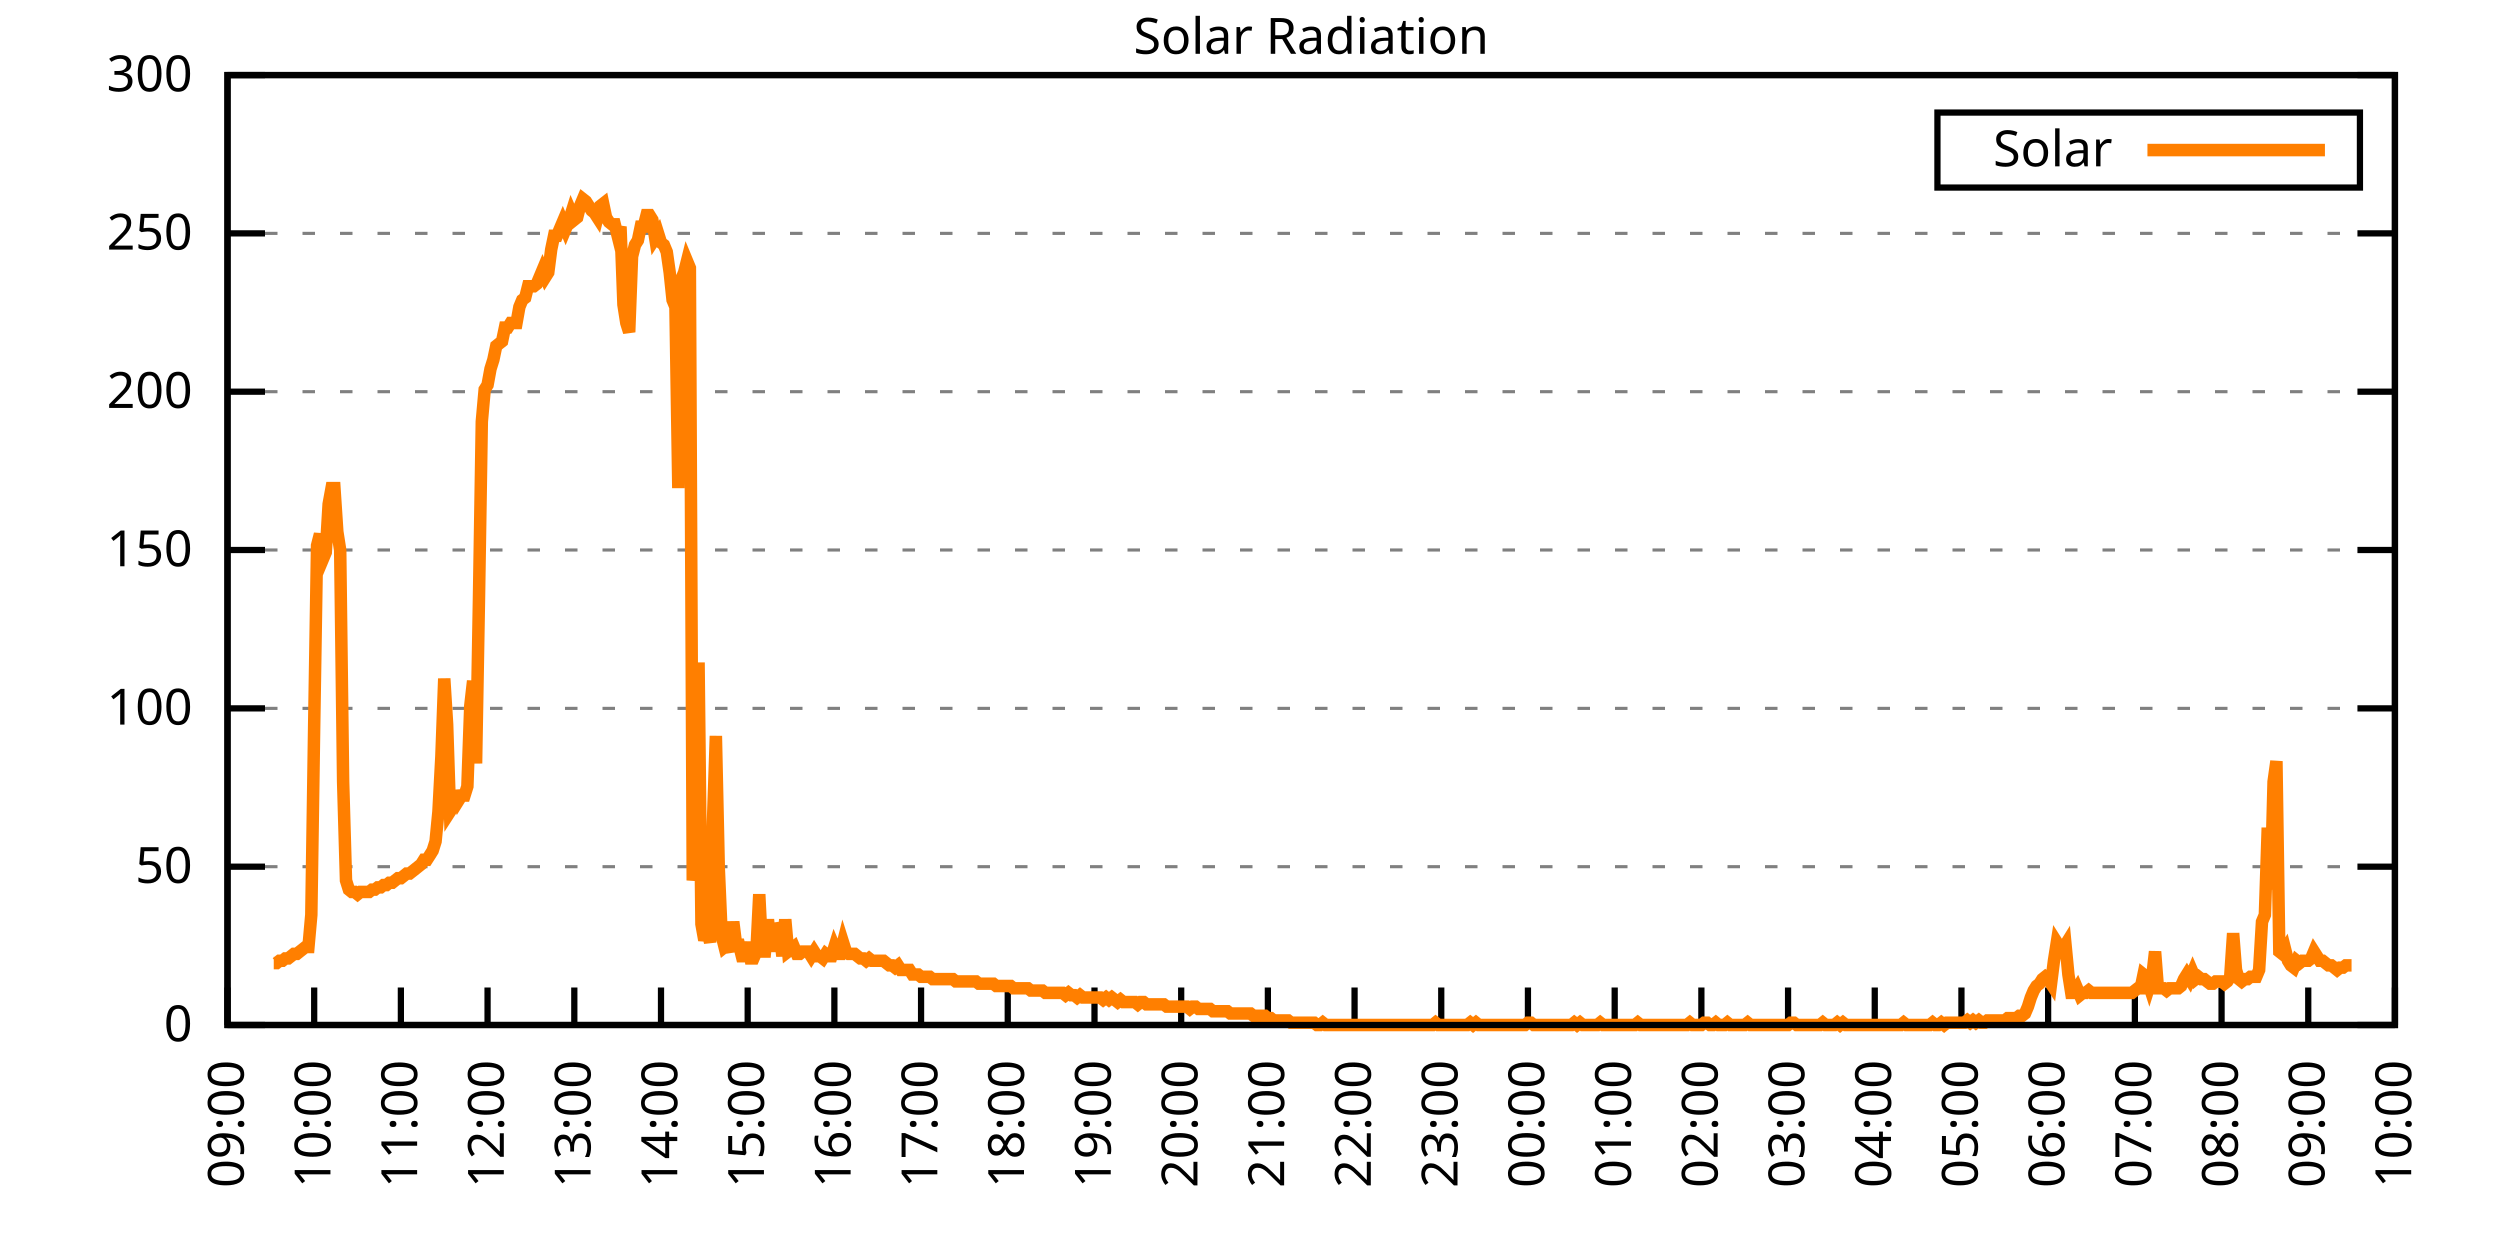
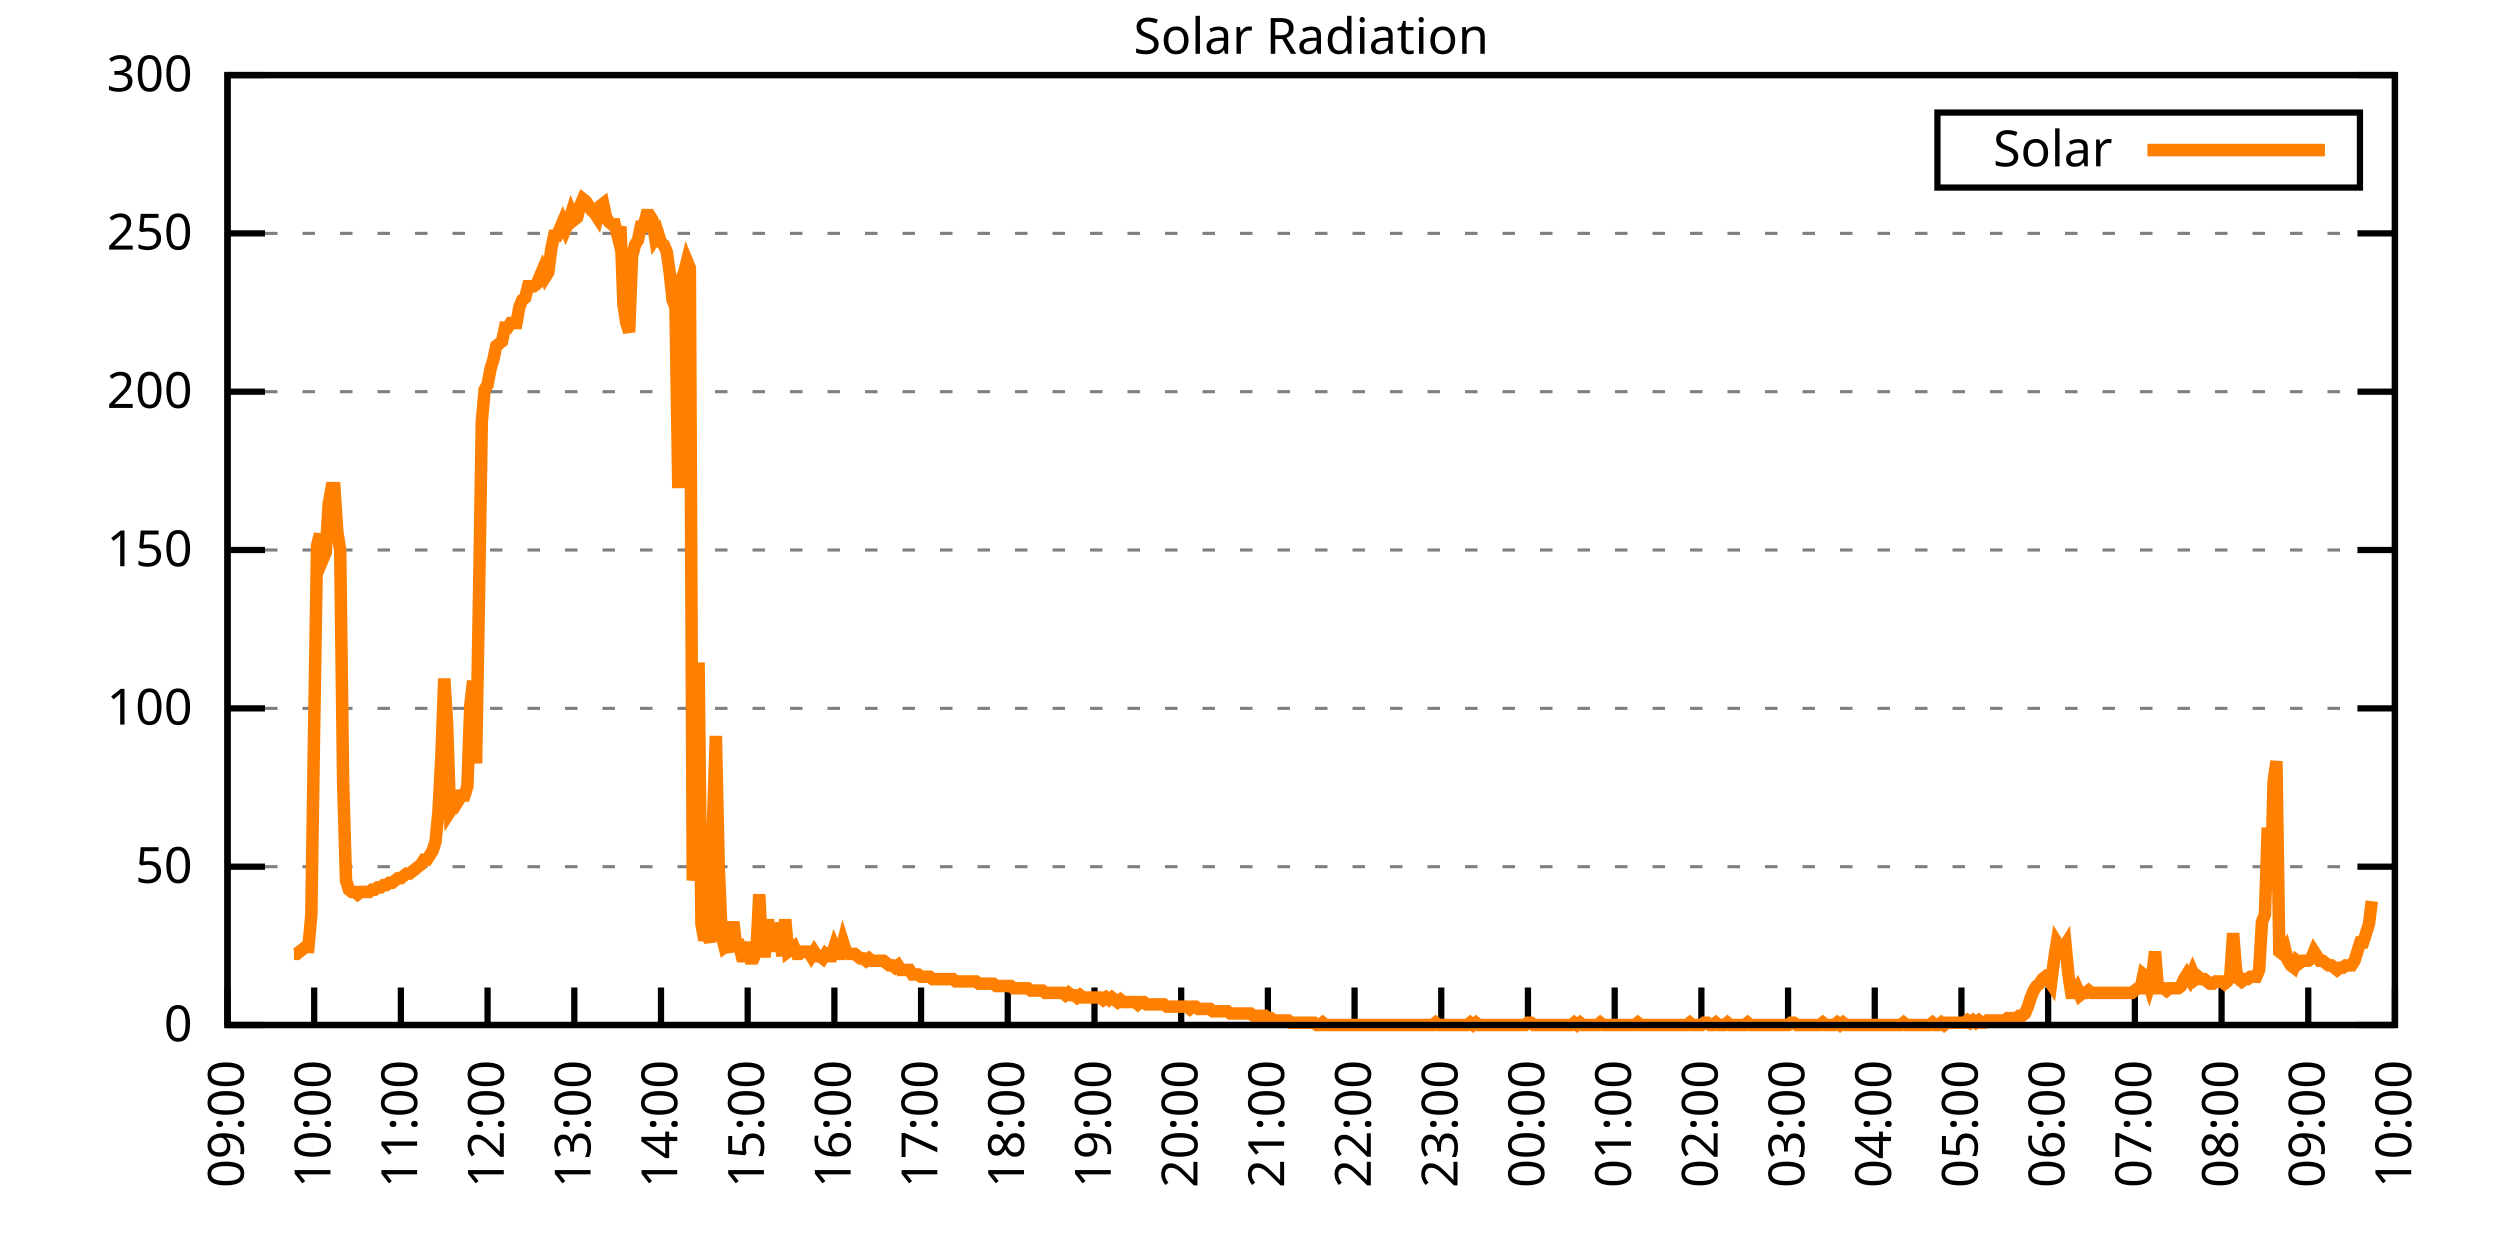
<svg xmlns="http://www.w3.org/2000/svg" xmlns:xlink="http://www.w3.org/1999/xlink" width="400" height="200" viewBox="0 0 400 200">
  <g id="gnuplot_canvas">
    <rect x="0" y="0" width="400" height="200" fill="none" />
    <defs>
      <circle id="gpDot" r="0.5" stroke-width="0.5" stroke="currentColor" />
      <path id="gpPt0" stroke-width="0.333" stroke="currentColor" d="M-1,0 h2 M0,-1 v2" />
      <path id="gpPt1" stroke-width="0.333" stroke="currentColor" d="M-1,-1 L1,1 M1,-1 L-1,1" />
      <path id="gpPt2" stroke-width="0.333" stroke="currentColor" d="M-1,0 L1,0 M0,-1 L0,1 M-1,-1 L1,1 M-1,1 L1,-1" />
      <rect id="gpPt3" stroke-width="0.333" stroke="currentColor" x="-1" y="-1" width="2" height="2" />
      <rect id="gpPt4" stroke-width="0.333" stroke="currentColor" fill="currentColor" x="-1" y="-1" width="2" height="2" />
      <circle id="gpPt5" stroke-width="0.333" stroke="currentColor" cx="0" cy="0" r="1" />
      <use xlink:href="#gpPt5" id="gpPt6" fill="currentColor" stroke="none" />
      <path id="gpPt7" stroke-width="0.333" stroke="currentColor" d="M0,-1.33 L-1.33,0.67 L1.33,0.67 z" />
      <use xlink:href="#gpPt7" id="gpPt8" fill="currentColor" stroke="none" />
      <use xlink:href="#gpPt7" id="gpPt9" stroke="currentColor" transform="rotate(180)" />
      <use xlink:href="#gpPt9" id="gpPt10" fill="currentColor" stroke="none" />
      <use xlink:href="#gpPt3" id="gpPt11" stroke="currentColor" transform="rotate(45)" />
      <use xlink:href="#gpPt11" id="gpPt12" fill="currentColor" stroke="none" />
      <path id="gpPt13" stroke-width="0.333" stroke="currentColor" d="M0,1.330 L1.265,0.411 L0.782,-1.067 L-0.782,-1.076 L-1.265,0.411 z" />
      <use xlink:href="#gpPt13" id="gpPt14" fill="currentColor" stroke="none" />
      <filter id="textbox" filterUnits="objectBoundingBox" x="0" y="0" height="1" width="1">
        <feFlood flood-color="white" flood-opacity="1" result="bgnd" />
        <feComposite in="SourceGraphic" in2="bgnd" operator="atop" />
      </filter>
      <filter id="greybox" filterUnits="objectBoundingBox" x="0" y="0" height="1" width="1">
        <feFlood flood-color="lightgrey" flood-opacity="1" result="grey" />
        <feComposite in="SourceGraphic" in2="grey" operator="atop" />
      </filter>
    </defs>
    <g fill="none" color="white" stroke="currentColor" stroke-width="1.00" stroke-linecap="butt" stroke-linejoin="miter">
</g>
    <g fill="none" color="black" stroke="currentColor" stroke-width="1.00" stroke-linecap="butt" stroke-linejoin="miter">
      <g stroke="none" shape-rendering="crispEdges">
        <polygon fill="rgb(255, 255, 255)" points="36.40,164.00 383.18,164.00 383.18,12.02 36.40,12.02 " />
      </g>
    </g>
    <g fill="none" color="black" stroke="currentColor" stroke-width="1.00" stroke-linecap="butt" stroke-linejoin="miter">
</g>
    <g fill="none" color="black" stroke="black" stroke-width="0.50" stroke-linecap="butt" stroke-linejoin="miter">
</g>
    <g fill="none" color="gray" stroke="currentColor" stroke-width="0.50" stroke-linecap="butt" stroke-linejoin="miter">
      <path stroke="gray" stroke-dasharray="2,4" class="gridline" d="M36.40,164.00 L383.19,164.00  " />
    </g>
    <g fill="none" color="gray" stroke="gray" stroke-width="1.00" stroke-linecap="butt" stroke-linejoin="miter">
</g>
    <g fill="none" color="black" stroke="currentColor" stroke-width="1.00" stroke-linecap="butt" stroke-linejoin="miter">
      <path stroke="black" d="M36.40,164.00 L42.40,164.00 M383.19,164.00 L377.19,164.00  " />
      <g transform="translate(30.80,166.60)" stroke="none" fill="black" font-family="Sans" font-size="8.00" text-anchor="end">
        <text>
          <tspan font-family="Sans"> 0</tspan>
        </text>
      </g>
    </g>
    <g fill="none" color="black" stroke="currentColor" stroke-width="1.00" stroke-linecap="butt" stroke-linejoin="miter">
</g>
    <g fill="none" color="black" stroke="black" stroke-width="0.50" stroke-linecap="butt" stroke-linejoin="miter">
</g>
    <g fill="none" color="gray" stroke="currentColor" stroke-width="0.50" stroke-linecap="butt" stroke-linejoin="miter">
      <path stroke="gray" stroke-dasharray="2,4" class="gridline" d="M36.40,138.67 L383.19,138.67  " />
    </g>
    <g fill="none" color="gray" stroke="gray" stroke-width="1.00" stroke-linecap="butt" stroke-linejoin="miter">
</g>
    <g fill="none" color="black" stroke="currentColor" stroke-width="1.00" stroke-linecap="butt" stroke-linejoin="miter">
      <path stroke="black" d="M36.40,138.67 L42.40,138.67 M383.19,138.67 L377.19,138.67  " />
      <g transform="translate(30.80,141.27)" stroke="none" fill="black" font-family="Sans" font-size="8.00" text-anchor="end">
        <text>
          <tspan font-family="Sans"> 50</tspan>
        </text>
      </g>
    </g>
    <g fill="none" color="black" stroke="currentColor" stroke-width="1.00" stroke-linecap="butt" stroke-linejoin="miter">
</g>
    <g fill="none" color="black" stroke="black" stroke-width="0.50" stroke-linecap="butt" stroke-linejoin="miter">
</g>
    <g fill="none" color="gray" stroke="currentColor" stroke-width="0.50" stroke-linecap="butt" stroke-linejoin="miter">
      <path stroke="gray" stroke-dasharray="2,4" class="gridline" d="M36.40,113.34 L383.19,113.34  " />
    </g>
    <g fill="none" color="gray" stroke="gray" stroke-width="1.00" stroke-linecap="butt" stroke-linejoin="miter">
</g>
    <g fill="none" color="black" stroke="currentColor" stroke-width="1.00" stroke-linecap="butt" stroke-linejoin="miter">
      <path stroke="black" d="M36.40,113.34 L42.40,113.34 M383.19,113.34 L377.19,113.34  " />
      <g transform="translate(30.80,115.94)" stroke="none" fill="black" font-family="Sans" font-size="8.00" text-anchor="end">
        <text>
          <tspan font-family="Sans"> 100</tspan>
        </text>
      </g>
    </g>
    <g fill="none" color="black" stroke="currentColor" stroke-width="1.00" stroke-linecap="butt" stroke-linejoin="miter">
</g>
    <g fill="none" color="black" stroke="black" stroke-width="0.50" stroke-linecap="butt" stroke-linejoin="miter">
</g>
    <g fill="none" color="gray" stroke="currentColor" stroke-width="0.50" stroke-linecap="butt" stroke-linejoin="miter">
      <path stroke="gray" stroke-dasharray="2,4" class="gridline" d="M36.40,88.00 L383.19,88.00  " />
    </g>
    <g fill="none" color="gray" stroke="gray" stroke-width="1.00" stroke-linecap="butt" stroke-linejoin="miter">
</g>
    <g fill="none" color="black" stroke="currentColor" stroke-width="1.00" stroke-linecap="butt" stroke-linejoin="miter">
      <path stroke="black" d="M36.40,88.00 L42.40,88.00 M383.19,88.00 L377.19,88.00  " />
      <g transform="translate(30.80,90.60)" stroke="none" fill="black" font-family="Sans" font-size="8.00" text-anchor="end">
        <text>
          <tspan font-family="Sans"> 150</tspan>
        </text>
      </g>
    </g>
    <g fill="none" color="black" stroke="currentColor" stroke-width="1.00" stroke-linecap="butt" stroke-linejoin="miter">
</g>
    <g fill="none" color="black" stroke="black" stroke-width="0.50" stroke-linecap="butt" stroke-linejoin="miter">
</g>
    <g fill="none" color="gray" stroke="currentColor" stroke-width="0.50" stroke-linecap="butt" stroke-linejoin="miter">
      <path stroke="gray" stroke-dasharray="2,4" class="gridline" d="M36.40,62.67 L383.19,62.67  " />
    </g>
    <g fill="none" color="gray" stroke="gray" stroke-width="1.00" stroke-linecap="butt" stroke-linejoin="miter">
</g>
    <g fill="none" color="black" stroke="currentColor" stroke-width="1.00" stroke-linecap="butt" stroke-linejoin="miter">
      <path stroke="black" d="M36.40,62.67 L42.40,62.67 M383.19,62.67 L377.19,62.67  " />
      <g transform="translate(30.80,65.27)" stroke="none" fill="black" font-family="Sans" font-size="8.00" text-anchor="end">
        <text>
          <tspan font-family="Sans"> 200</tspan>
        </text>
      </g>
    </g>
    <g fill="none" color="black" stroke="currentColor" stroke-width="1.00" stroke-linecap="butt" stroke-linejoin="miter">
</g>
    <g fill="none" color="black" stroke="black" stroke-width="0.50" stroke-linecap="butt" stroke-linejoin="miter">
</g>
    <g fill="none" color="gray" stroke="currentColor" stroke-width="0.50" stroke-linecap="butt" stroke-linejoin="miter">
      <path stroke="gray" stroke-dasharray="2,4" class="gridline" d="M36.40,37.34 L383.19,37.34  " />
    </g>
    <g fill="none" color="gray" stroke="gray" stroke-width="1.00" stroke-linecap="butt" stroke-linejoin="miter">
</g>
    <g fill="none" color="black" stroke="currentColor" stroke-width="1.00" stroke-linecap="butt" stroke-linejoin="miter">
      <path stroke="black" d="M36.40,37.34 L42.40,37.34 M383.19,37.34 L377.19,37.34  " />
      <g transform="translate(30.80,39.94)" stroke="none" fill="black" font-family="Sans" font-size="8.00" text-anchor="end">
        <text>
          <tspan font-family="Sans"> 250</tspan>
        </text>
      </g>
    </g>
    <g fill="none" color="black" stroke="currentColor" stroke-width="1.00" stroke-linecap="butt" stroke-linejoin="miter">
</g>
    <g fill="none" color="black" stroke="black" stroke-width="0.50" stroke-linecap="butt" stroke-linejoin="miter">
</g>
    <g fill="none" color="gray" stroke="currentColor" stroke-width="0.50" stroke-linecap="butt" stroke-linejoin="miter">
      <path stroke="gray" stroke-dasharray="2,4" class="gridline" d="M36.40,12.01 L383.19,12.01  " />
    </g>
    <g fill="none" color="gray" stroke="gray" stroke-width="1.00" stroke-linecap="butt" stroke-linejoin="miter">
</g>
    <g fill="none" color="black" stroke="currentColor" stroke-width="1.00" stroke-linecap="butt" stroke-linejoin="miter">
      <path stroke="black" d="M36.40,12.01 L42.40,12.01 M383.19,12.01 L377.19,12.01  " />
      <g transform="translate(30.80,14.61)" stroke="none" fill="black" font-family="Sans" font-size="8.00" text-anchor="end">
        <text>
          <tspan font-family="Sans"> 300</tspan>
        </text>
      </g>
    </g>
    <g fill="none" color="black" stroke="currentColor" stroke-width="1.00" stroke-linecap="butt" stroke-linejoin="miter">
      <path stroke="black" d="M36.40,164.00 L36.40,158.00  " />
      <g transform="translate(39.00,169.60) rotate(270.00)" stroke="none" fill="black" font-family="Sans" font-size="8.00" text-anchor="end">
        <text>
          <tspan font-family="Sans">09:00</tspan>
        </text>
      </g>
    </g>
    <g fill="none" color="black" stroke="currentColor" stroke-width="1.00" stroke-linecap="butt" stroke-linejoin="miter">
      <path stroke="black" d="M50.27,164.00 L50.27,158.00  " />
      <g transform="translate(52.87,169.60) rotate(270.00)" stroke="none" fill="black" font-family="Sans" font-size="8.00" text-anchor="end">
        <text>
          <tspan font-family="Sans">10:00</tspan>
        </text>
      </g>
    </g>
    <g fill="none" color="black" stroke="currentColor" stroke-width="1.00" stroke-linecap="butt" stroke-linejoin="miter">
      <path stroke="black" d="M64.14,164.00 L64.14,158.00  " />
      <g transform="translate(66.74,169.60) rotate(270.00)" stroke="none" fill="black" font-family="Sans" font-size="8.00" text-anchor="end">
        <text>
          <tspan font-family="Sans">11:00</tspan>
        </text>
      </g>
    </g>
    <g fill="none" color="black" stroke="currentColor" stroke-width="1.00" stroke-linecap="butt" stroke-linejoin="miter">
      <path stroke="black" d="M78.01,164.00 L78.01,158.00  " />
      <g transform="translate(80.61,169.60) rotate(270.00)" stroke="none" fill="black" font-family="Sans" font-size="8.00" text-anchor="end">
        <text>
          <tspan font-family="Sans">12:00</tspan>
        </text>
      </g>
    </g>
    <g fill="none" color="black" stroke="currentColor" stroke-width="1.00" stroke-linecap="butt" stroke-linejoin="miter">
      <path stroke="black" d="M91.89,164.00 L91.89,158.00  " />
      <g transform="translate(94.49,169.60) rotate(270.00)" stroke="none" fill="black" font-family="Sans" font-size="8.00" text-anchor="end">
        <text>
          <tspan font-family="Sans">13:00</tspan>
        </text>
      </g>
    </g>
    <g fill="none" color="black" stroke="currentColor" stroke-width="1.00" stroke-linecap="butt" stroke-linejoin="miter">
      <path stroke="black" d="M105.76,164.00 L105.76,158.00  " />
      <g transform="translate(108.36,169.60) rotate(270.00)" stroke="none" fill="black" font-family="Sans" font-size="8.00" text-anchor="end">
        <text>
          <tspan font-family="Sans">14:00</tspan>
        </text>
      </g>
    </g>
    <g fill="none" color="black" stroke="currentColor" stroke-width="1.00" stroke-linecap="butt" stroke-linejoin="miter">
      <path stroke="black" d="M119.63,164.00 L119.63,158.00  " />
      <g transform="translate(122.23,169.60) rotate(270.00)" stroke="none" fill="black" font-family="Sans" font-size="8.00" text-anchor="end">
        <text>
          <tspan font-family="Sans">15:00</tspan>
        </text>
      </g>
    </g>
    <g fill="none" color="black" stroke="currentColor" stroke-width="1.00" stroke-linecap="butt" stroke-linejoin="miter">
      <path stroke="black" d="M133.50,164.00 L133.50,158.00  " />
      <g transform="translate(136.10,169.60) rotate(270.00)" stroke="none" fill="black" font-family="Sans" font-size="8.00" text-anchor="end">
        <text>
          <tspan font-family="Sans">16:00</tspan>
        </text>
      </g>
    </g>
    <g fill="none" color="black" stroke="currentColor" stroke-width="1.00" stroke-linecap="butt" stroke-linejoin="miter">
      <path stroke="black" d="M147.37,164.00 L147.37,158.00  " />
      <g transform="translate(149.97,169.60) rotate(270.00)" stroke="none" fill="black" font-family="Sans" font-size="8.00" text-anchor="end">
        <text>
          <tspan font-family="Sans">17:00</tspan>
        </text>
      </g>
    </g>
    <g fill="none" color="black" stroke="currentColor" stroke-width="1.00" stroke-linecap="butt" stroke-linejoin="miter">
      <path stroke="black" d="M161.24,164.00 L161.24,158.00  " />
      <g transform="translate(163.84,169.60) rotate(270.00)" stroke="none" fill="black" font-family="Sans" font-size="8.00" text-anchor="end">
        <text>
          <tspan font-family="Sans">18:00</tspan>
        </text>
      </g>
    </g>
    <g fill="none" color="black" stroke="currentColor" stroke-width="1.00" stroke-linecap="butt" stroke-linejoin="miter">
      <path stroke="black" d="M175.12,164.00 L175.12,158.00  " />
      <g transform="translate(177.72,169.60) rotate(270.00)" stroke="none" fill="black" font-family="Sans" font-size="8.00" text-anchor="end">
        <text>
          <tspan font-family="Sans">19:00</tspan>
        </text>
      </g>
    </g>
    <g fill="none" color="black" stroke="currentColor" stroke-width="1.00" stroke-linecap="butt" stroke-linejoin="miter">
      <path stroke="black" d="M188.99,164.00 L188.99,158.00  " />
      <g transform="translate(191.59,169.60) rotate(270.00)" stroke="none" fill="black" font-family="Sans" font-size="8.00" text-anchor="end">
        <text>
          <tspan font-family="Sans">20:00</tspan>
        </text>
      </g>
    </g>
    <g fill="none" color="black" stroke="currentColor" stroke-width="1.00" stroke-linecap="butt" stroke-linejoin="miter">
      <path stroke="black" d="M202.86,164.00 L202.86,158.00  " />
      <g transform="translate(205.46,169.60) rotate(270.00)" stroke="none" fill="black" font-family="Sans" font-size="8.00" text-anchor="end">
        <text>
          <tspan font-family="Sans">21:00</tspan>
        </text>
      </g>
    </g>
    <g fill="none" color="black" stroke="currentColor" stroke-width="1.00" stroke-linecap="butt" stroke-linejoin="miter">
      <path stroke="black" d="M216.73,164.00 L216.73,158.00  " />
      <g transform="translate(219.33,169.60) rotate(270.00)" stroke="none" fill="black" font-family="Sans" font-size="8.00" text-anchor="end">
        <text>
          <tspan font-family="Sans">22:00</tspan>
        </text>
      </g>
    </g>
    <g fill="none" color="black" stroke="currentColor" stroke-width="1.00" stroke-linecap="butt" stroke-linejoin="miter">
      <path stroke="black" d="M230.60,164.00 L230.60,158.00  " />
      <g transform="translate(233.20,169.60) rotate(270.00)" stroke="none" fill="black" font-family="Sans" font-size="8.00" text-anchor="end">
        <text>
          <tspan font-family="Sans">23:00</tspan>
        </text>
      </g>
    </g>
    <g fill="none" color="black" stroke="currentColor" stroke-width="1.00" stroke-linecap="butt" stroke-linejoin="miter">
      <path stroke="black" d="M244.47,164.00 L244.47,158.00  " />
      <g transform="translate(247.07,169.60) rotate(270.00)" stroke="none" fill="black" font-family="Sans" font-size="8.00" text-anchor="end">
        <text>
          <tspan font-family="Sans">00:00</tspan>
        </text>
      </g>
    </g>
    <g fill="none" color="black" stroke="currentColor" stroke-width="1.00" stroke-linecap="butt" stroke-linejoin="miter">
      <path stroke="black" d="M258.35,164.00 L258.35,158.00  " />
      <g transform="translate(260.95,169.60) rotate(270.00)" stroke="none" fill="black" font-family="Sans" font-size="8.00" text-anchor="end">
        <text>
          <tspan font-family="Sans">01:00</tspan>
        </text>
      </g>
    </g>
    <g fill="none" color="black" stroke="currentColor" stroke-width="1.00" stroke-linecap="butt" stroke-linejoin="miter">
      <path stroke="black" d="M272.22,164.00 L272.22,158.00  " />
      <g transform="translate(274.82,169.60) rotate(270.00)" stroke="none" fill="black" font-family="Sans" font-size="8.00" text-anchor="end">
        <text>
          <tspan font-family="Sans">02:00</tspan>
        </text>
      </g>
    </g>
    <g fill="none" color="black" stroke="currentColor" stroke-width="1.00" stroke-linecap="butt" stroke-linejoin="miter">
      <path stroke="black" d="M286.09,164.00 L286.09,158.00  " />
      <g transform="translate(288.69,169.60) rotate(270.00)" stroke="none" fill="black" font-family="Sans" font-size="8.00" text-anchor="end">
        <text>
          <tspan font-family="Sans">03:00</tspan>
        </text>
      </g>
    </g>
    <g fill="none" color="black" stroke="currentColor" stroke-width="1.00" stroke-linecap="butt" stroke-linejoin="miter">
      <path stroke="black" d="M299.96,164.00 L299.96,158.00  " />
      <g transform="translate(302.56,169.60) rotate(270.00)" stroke="none" fill="black" font-family="Sans" font-size="8.00" text-anchor="end">
        <text>
          <tspan font-family="Sans">04:00</tspan>
        </text>
      </g>
    </g>
    <g fill="none" color="black" stroke="currentColor" stroke-width="1.00" stroke-linecap="butt" stroke-linejoin="miter">
      <path stroke="black" d="M313.83,164.00 L313.83,158.00  " />
      <g transform="translate(316.43,169.60) rotate(270.00)" stroke="none" fill="black" font-family="Sans" font-size="8.00" text-anchor="end">
        <text>
          <tspan font-family="Sans">05:00</tspan>
        </text>
      </g>
    </g>
    <g fill="none" color="black" stroke="currentColor" stroke-width="1.00" stroke-linecap="butt" stroke-linejoin="miter">
      <path stroke="black" d="M327.70,164.00 L327.70,158.00  " />
      <g transform="translate(330.30,169.60) rotate(270.00)" stroke="none" fill="black" font-family="Sans" font-size="8.00" text-anchor="end">
        <text>
          <tspan font-family="Sans">06:00</tspan>
        </text>
      </g>
    </g>
    <g fill="none" color="black" stroke="currentColor" stroke-width="1.00" stroke-linecap="butt" stroke-linejoin="miter">
      <path stroke="black" d="M341.58,164.00 L341.58,158.00  " />
      <g transform="translate(344.18,169.60) rotate(270.00)" stroke="none" fill="black" font-family="Sans" font-size="8.00" text-anchor="end">
        <text>
          <tspan font-family="Sans">07:00</tspan>
        </text>
      </g>
    </g>
    <g fill="none" color="black" stroke="currentColor" stroke-width="1.00" stroke-linecap="butt" stroke-linejoin="miter">
      <path stroke="black" d="M355.45,164.00 L355.45,158.00  " />
      <g transform="translate(358.05,169.60) rotate(270.00)" stroke="none" fill="black" font-family="Sans" font-size="8.00" text-anchor="end">
        <text>
          <tspan font-family="Sans">08:00</tspan>
        </text>
      </g>
    </g>
    <g fill="none" color="black" stroke="currentColor" stroke-width="1.00" stroke-linecap="butt" stroke-linejoin="miter">
      <path stroke="black" d="M369.32,164.00 L369.32,158.00  " />
      <g transform="translate(371.92,169.60) rotate(270.00)" stroke="none" fill="black" font-family="Sans" font-size="8.00" text-anchor="end">
        <text>
          <tspan font-family="Sans">09:00</tspan>
        </text>
      </g>
    </g>
    <g fill="none" color="black" stroke="currentColor" stroke-width="1.00" stroke-linecap="butt" stroke-linejoin="miter">
      <path stroke="black" d="M383.19,164.00 L383.19,158.00  " />
      <g transform="translate(385.79,169.60) rotate(270.00)" stroke="none" fill="black" font-family="Sans" font-size="8.00" text-anchor="end">
        <text>
          <tspan font-family="Sans">10:00</tspan>
        </text>
      </g>
    </g>
    <g fill="none" color="black" stroke="currentColor" stroke-width="1.00" stroke-linecap="butt" stroke-linejoin="miter">
</g>
    <g fill="none" color="black" stroke="currentColor" stroke-width="1.00" stroke-linecap="butt" stroke-linejoin="miter">
      <path stroke="black" d="M36.40,12.01 L36.40,164.00 L383.19,164.00 L383.19,12.01 L36.40,12.01 Z  " />
    </g>
    <g fill="none" color="black" stroke="currentColor" stroke-width="1.00" stroke-linecap="butt" stroke-linejoin="miter">
</g>
    <g fill="none" color="black" stroke="currentColor" stroke-width="1.00" stroke-linecap="butt" stroke-linejoin="miter">
      <path stroke="black" d="M309.99,30.01 L309.99,18.01 L377.59,18.01 L377.59,30.01 L309.99,30.01 Z  " />
    </g>
    <g id="Solar_Radiation_plot_1">
      <g fill="none" color="white" stroke="black" stroke-width="2.00" stroke-linecap="butt" stroke-linejoin="miter">
</g>
      <g fill="none" color="black" stroke="currentColor" stroke-width="2.00" stroke-linecap="butt" stroke-linejoin="miter">
        <g transform="translate(337.99,26.61)" stroke="none" fill="black" font-family="Sans" font-size="8.00" text-anchor="end">
          <text>
            <tspan font-family="Sans">Solar</tspan>
          </text>
        </g>
      </g>
      <g fill="none" color="black" stroke="currentColor" stroke-width="2.00" stroke-linecap="butt" stroke-linejoin="miter">
-         <path stroke="rgb(255, 127,   0)" d="M343.59,24.01 L371.99,24.01 M43.80,154.09 L44.26,154.09 L44.72,153.72 L45.19,153.72 L45.65,153.35 L46.11,153.35   L46.57,152.99 L47.03,152.62 L47.50,152.62 L47.96,152.25 L48.42,151.89 L48.88,151.52 L49.35,151.52 L49.81,146.38   L50.27,115.91 L50.73,87.28 L51.20,85.45 L51.66,89.48 L52.12,88.38 L52.58,80.67 L53.05,78.10 L53.51,78.10   L53.97,85.08 L54.43,88.02 L54.90,125.09 L55.36,140.87 L55.82,142.34 L56.28,142.71 L56.75,142.71 L57.21,143.08   L57.67,142.71 L58.13,142.71 L58.59,142.71 L59.06,142.71 L59.52,142.34 L59.98,142.34 L60.44,141.98 L60.91,141.98   L61.37,141.61 L61.83,141.61 L62.29,141.24 L62.76,141.24 L63.22,140.87 L63.68,140.51 L64.14,140.51 L64.61,140.14   L65.07,139.77 L65.53,139.77 L65.99,139.41 L66.46,139.04 L66.92,138.67 L67.38,138.30 L67.84,137.57 L68.30,137.57   L68.77,136.84 L69.23,136.10 L69.69,134.63 L70.15,129.86 L70.62,121.05 L71.08,108.57 L71.54,115.91 L72.00,129.86   L72.47,129.13 L72.93,126.56 L73.39,128.03 L73.85,127.29 L74.32,127.29 L74.78,125.82 L75.24,112.98 L75.70,108.94   L76.17,122.15 L76.63,96.09 L77.09,67.46 L77.55,62.32 L78.01,61.59 L78.48,59.02 L78.94,57.55 L79.40,55.35   L79.86,54.98 L80.33,54.61 L80.79,52.41 L81.25,52.41 L81.71,51.68 L82.18,51.68 L82.64,51.68 L83.10,49.11   L83.56,48.00 L84.03,47.64 L84.49,45.80 L84.95,45.80 L85.41,45.80 L85.88,45.43 L86.34,44.33 L86.80,43.23   L87.26,44.33 L87.72,43.60 L88.19,39.93 L88.65,37.73 L89.11,37.73 L89.57,36.63 L90.04,35.52 L90.50,36.63   L90.96,35.52 L91.42,34.06 L91.89,35.16 L92.35,34.79 L92.81,32.95 L93.27,31.85 L93.74,32.22 L94.20,32.95   L94.66,33.69 L95.12,34.06 L95.59,34.79 L96.05,32.95 L96.51,32.59 L96.97,34.79 L97.44,35.52 L97.90,35.89   L98.36,35.89 L98.82,37.73 L99.28,36.26 L99.75,48.74 L100.21,51.68 L100.67,53.14 L101.13,41.03 L101.60,39.19   L102.06,38.46 L102.52,36.26 L102.98,36.26 L103.45,34.42 L103.91,34.42 L104.37,35.16 L104.83,38.09 L105.30,37.36   L105.76,38.83 L106.22,39.19 L106.68,40.30 L107.15,43.60 L107.61,48.00 L108.07,49.11 L108.53,78.10 L108.99,44.70   L109.46,43.60 L109.92,41.76 L110.38,42.87 L110.84,140.87 L111.31,137.57 L111.77,106.00 L112.23,147.85 L112.69,150.42   L113.16,148.95 L113.62,150.79 L114.08,131.33 L114.54,117.75 L115.01,139.04 L115.47,149.68 L115.93,151.52 L116.39,151.15   L116.86,152.25 L117.32,147.48 L117.78,151.15 L118.24,151.15 L118.70,152.99 L119.17,152.99 L119.63,150.79 L120.09,153.35   L120.55,153.35 L121.02,152.25 L121.48,143.08 L121.94,152.25 L122.40,152.25 L122.87,147.11 L123.33,152.25 L123.79,147.85   L124.25,148.95 L124.72,148.95 L125.18,152.99 L125.64,147.11 L126.10,152.25 L126.57,151.89 L127.03,151.52 L127.49,152.62   L127.95,152.62 L128.41,152.25 L128.88,152.25 L129.34,152.25 L129.80,152.99 L130.26,152.25 L130.73,152.99 L131.19,152.99   L131.65,153.35 L132.11,152.62 L132.58,152.99 L133.04,152.99 L133.50,151.52 L133.96,152.62 L134.43,152.62 L134.89,150.79   L135.35,152.25 L135.81,152.62 L136.28,152.62 L136.74,152.62 L137.20,152.99 L137.66,153.35 L138.13,153.35 L138.59,153.72   L139.05,153.35 L139.51,153.72 L139.97,153.72 L140.44,153.72 L140.90,153.72 L141.36,153.72 L141.82,154.09 L142.29,154.46   L142.75,154.46 L143.21,154.82 L143.67,154.46 L144.14,155.19 L144.60,155.19 L145.06,155.19 L145.52,155.19 L145.99,155.92   L146.45,155.92 L146.91,155.92 L147.37,156.29 L147.84,156.29 L148.30,156.29 L148.76,156.29 L149.22,156.66 L149.68,156.66   L150.15,156.66 L150.61,156.66 L151.07,156.66 L151.53,156.66 L152.00,156.66 L152.46,156.66 L152.92,157.03 L153.38,157.03   L153.85,157.03 L154.31,157.03 L154.77,157.03 L155.23,157.03 L155.70,157.03 L156.16,157.03 L156.62,157.39 L157.08,157.39   L157.55,157.39 L158.01,157.39 L158.47,157.39 L158.93,157.39 L159.39,157.76 L159.86,157.76 L160.32,157.76 L160.78,157.76   L161.24,157.76 L161.71,157.76 L162.17,158.13 L162.63,158.13 L163.09,158.13 L163.56,158.13 L164.02,158.13 L164.48,158.13   L164.94,158.49 L165.41,158.49 L165.87,158.49 L166.33,158.49 L166.79,158.49 L167.26,158.86 L167.72,158.86 L168.18,158.86   L168.64,158.86 L169.10,158.86 L169.57,158.86 L170.03,158.86 L170.49,159.23 L170.95,158.86 L171.42,159.23 L171.88,159.23   L172.34,159.60 L172.80,159.23 L173.27,159.60 L173.73,159.60 L174.19,159.60 L174.65,159.60 L175.12,159.60 L175.58,159.60   L176.04,159.60 L176.50,159.96 L176.97,159.60 L177.43,159.96 L177.89,159.60 L178.35,159.96 L178.82,160.33 L179.28,159.96   L179.74,160.33 L180.20,160.33 L180.66,160.33 L181.13,160.33 L181.59,160.33 L182.05,160.70 L182.51,160.33 L182.98,160.33   L183.44,160.70 L183.90,160.70 L184.36,160.70 L184.83,160.70 L185.29,160.70 L185.75,160.70 L186.21,160.70 L186.68,161.06   L187.14,161.06 L187.60,161.06 L188.06,161.06 L188.53,161.06 L188.99,161.06 L189.45,161.06 L189.91,161.06 L190.37,161.43   L190.84,161.06 L191.30,161.06 L191.76,161.43 L192.22,161.43 L192.69,161.43 L193.15,161.43 L193.61,161.43 L194.07,161.80   L194.54,161.80 L195.00,161.80 L195.46,161.80 L195.92,161.80 L196.39,161.80 L196.85,162.16 L197.31,162.16 L197.77,162.16   L198.24,162.16 L198.70,162.16 L199.16,162.16 L199.62,162.16 L200.08,162.16 L200.55,162.53 L201.01,162.53 L201.47,162.53   L201.93,162.53 L202.40,162.53 L202.86,162.90 L203.32,162.90 L203.78,163.27 L204.25,163.27 L204.71,163.27 L205.17,163.27   L205.63,163.27 L206.10,163.27 L206.56,163.63 L207.02,163.63 L207.48,163.63 L207.95,163.63 L208.41,163.63 L208.87,163.63   L209.33,163.63 L209.80,163.63 L210.26,163.63 L210.72,164.00 L211.18,164.00 L211.64,163.63 L212.11,164.00 L212.57,164.00   L213.03,164.00 L213.49,164.00 L213.96,164.00 L214.42,164.00 L214.88,164.00 L215.34,164.00 L215.81,164.00 L216.27,164.00   L216.73,164.00 L217.19,164.00 L217.66,164.00 L218.12,164.00 L218.58,164.00 L219.04,164.00 L219.51,164.00 L219.97,164.00   L220.43,164.00 L220.89,164.00 L221.35,164.00 L221.82,164.00 L222.28,164.00 L222.74,164.00 L223.20,164.00 L223.67,164.00   L224.13,164.00 L224.59,164.00 L225.05,164.00 L225.52,164.00 L225.98,164.00 L226.44,164.00 L226.90,164.00 L227.37,164.00   L227.83,164.00 L228.29,164.00 L228.75,164.00 L229.22,164.00 L229.68,163.63 L230.14,164.00 L230.60,164.00 L231.06,164.00   L231.53,164.00 L231.99,164.00 L232.45,164.00 L232.91,164.00 L233.38,164.00 L233.84,164.00 L234.30,164.00 L234.76,164.00   L235.23,163.63 L235.69,164.00 L236.15,163.63 L236.61,164.00 L237.08,164.00 L237.54,164.00 L238.00,164.00 L238.46,164.00   L238.93,164.00 L239.39,164.00 L239.85,164.00 L240.31,164.00 L240.77,164.00 L241.24,164.00 L241.70,164.00 L242.16,164.00   L242.62,164.00 L243.09,164.00 L243.55,164.00 L244.01,164.00 L244.47,163.63 L244.94,163.63 L245.40,164.00 L245.86,164.00   L246.32,164.00 L246.79,164.00 L247.25,164.00 L247.71,164.00 L248.17,164.00 L248.64,164.00 L249.10,164.00 L249.56,164.00   L250.02,164.00 L250.49,164.00 L250.95,164.00 L251.41,164.00 L251.87,163.63 L252.33,164.00 L252.80,163.63 L253.26,164.00   L253.72,164.00 L254.18,164.00 L254.65,164.00 L255.11,164.00 L255.57,164.00 L256.03,163.63 L256.50,164.00 L256.96,164.00   L257.42,164.00 L257.88,164.00 L258.35,164.00 L258.81,164.00 L259.27,164.00 L259.73,164.00 L260.20,164.00 L260.66,164.00   L261.12,164.00 L261.58,164.00 L262.04,163.63 L262.51,164.00 L262.97,164.00 L263.43,164.00 L263.89,164.00 L264.36,164.00   L264.82,164.00 L265.28,164.00 L265.74,164.00 L266.21,164.00 L266.67,164.00 L267.13,164.00 L267.59,164.00 L268.06,164.00   L268.52,164.00 L268.98,164.00 L269.44,164.00 L269.91,164.00 L270.37,163.63 L270.83,164.00 L271.29,164.00 L271.75,164.00   L272.22,164.00 L272.68,163.63 L273.14,163.63 L273.60,164.00 L274.07,164.00 L274.53,163.63 L274.99,164.00 L275.45,164.00   L275.92,164.00 L276.38,163.63 L276.84,164.00 L277.30,164.00 L277.77,164.00 L278.23,164.00 L278.69,164.00 L279.15,164.00   L279.62,163.63 L280.08,164.00 L280.54,164.00 L281.00,164.00 L281.46,164.00 L281.93,164.00 L282.39,164.00 L282.85,164.00   L283.31,164.00 L283.78,164.00 L284.24,164.00 L284.70,164.00 L285.16,164.00 L285.63,164.00 L286.09,164.00 L286.55,163.63   L287.01,163.63 L287.48,164.00 L287.94,164.00 L288.40,164.00 L288.86,164.00 L289.33,164.00 L289.79,164.00 L290.25,164.00   L290.71,164.00 L291.18,164.00 L291.64,163.63 L292.10,164.00 L292.56,164.00 L293.02,164.00 L293.49,164.00 L293.95,163.63   L294.41,164.00 L294.87,163.63 L295.34,164.00 L295.80,164.00 L296.26,164.00 L296.72,164.00 L297.19,164.00 L297.65,164.00   L298.11,164.00 L298.57,164.00 L299.04,164.00 L299.50,164.00 L299.96,164.00 L300.42,164.00 L300.89,164.00 L301.35,164.00   L301.81,164.00 L302.27,164.00 L302.73,164.00 L303.20,164.00 L303.66,164.00 L304.12,164.00 L304.58,163.63 L305.05,164.00   L305.51,164.00 L305.97,164.00 L306.43,164.00 L306.90,164.00 L307.36,164.00 L307.82,164.00 L308.28,164.00 L308.75,164.00   L309.21,163.63 L309.67,164.00 L310.13,164.00 L310.60,163.63 L311.06,164.00 L311.52,163.63 L311.98,163.63 L312.44,163.63   L312.91,163.63 L313.37,163.63 L313.83,163.63 L314.29,163.63 L314.76,163.27 L315.22,163.63 L315.68,163.27 L316.14,163.63   L316.61,163.27 L317.07,163.63 L317.53,163.63 L317.99,163.27 L318.46,163.27 L318.92,163.27 L319.38,163.27 L319.84,163.27   L320.31,163.27 L320.77,163.27 L321.23,162.90 L321.69,162.90 L322.15,162.90 L322.62,162.90 L323.08,162.53 L323.54,162.53   L324.00,162.16 L324.47,161.06 L324.93,159.60 L325.39,158.49 L325.85,157.76 L326.32,157.39 L326.78,156.66 L327.24,156.29   L327.70,156.66 L328.17,157.39 L328.63,153.72 L329.09,150.79 L329.55,151.52 L330.02,151.89 L330.48,151.15 L330.94,155.92   L331.40,158.86 L331.87,158.86 L332.33,158.13 L332.79,159.23 L333.25,158.86 L333.71,158.86 L334.18,158.49 L334.64,158.86   L335.10,158.86 L335.56,158.86 L336.03,158.86 L336.49,158.86 L336.95,158.86 L337.41,158.86 L337.88,158.86 L338.34,158.86   L338.80,158.86 L339.26,158.86 L339.73,158.86 L340.19,158.86 L340.65,158.86 L341.11,158.86 L341.58,158.49 L342.04,158.13   L342.50,158.13 L342.96,155.92 L343.42,156.29 L343.89,157.76 L344.35,156.29 L344.81,152.25 L345.27,158.13 L345.74,158.13   L346.20,158.13 L346.66,158.49 L347.12,158.13 L347.59,158.13 L348.05,158.13 L348.51,158.13 L348.97,157.76 L349.44,156.66   L349.90,155.92 L350.36,156.66 L350.82,155.56 L351.29,156.66 L351.75,156.29 L352.21,156.66 L352.67,156.66 L353.13,157.03   L353.60,157.39 L354.06,157.39 L354.52,157.03 L354.98,157.03 L355.45,157.03 L355.91,157.39 L356.37,157.03 L356.83,156.29   L357.30,149.32 L357.76,155.19 L358.22,156.66 L358.68,157.03 L359.15,156.66 L359.61,156.66 L360.07,156.29 L360.53,156.29   L361.00,156.29 L361.46,155.19 L361.92,147.48 L362.38,146.38 L362.84,132.43 L363.31,142.34 L363.77,125.09 L364.23,121.79   L364.69,152.25 L365.16,152.62 L365.62,151.89 L366.08,153.72 L366.54,154.46 L367.01,154.82 L367.47,153.72 L367.93,154.09   L368.39,153.72 L368.86,153.72 L369.32,153.72 L369.78,153.35 L370.24,152.25 L370.71,152.99 L371.17,153.72 L371.63,153.72   L372.09,154.09 L372.56,154.46 L373.02,154.46 L373.48,154.82 L373.94,155.19 L374.40,154.82 L374.87,154.82 L375.33,154.46   L375.79,154.46 L376.25,154.46  " />
+         <path stroke="rgb(255, 127,   0)" d="M343.59,24.01 L371.99,24.01 M47.03,152.62 L47.50,152.62 L47.96,152.25 L48.42,151.89 L48.88,151.52 L49.35,151.52   L49.81,146.38 L50.27,115.91 L50.73,87.28 L51.20,85.45 L51.66,89.48 L52.12,88.38 L52.58,80.67 L53.05,78.10   L53.51,78.10 L53.97,85.08 L54.43,88.02 L54.90,125.09 L55.36,140.87 L55.82,142.34 L56.28,142.71 L56.75,142.71   L57.21,143.08 L57.67,142.71 L58.13,142.71 L58.59,142.71 L59.06,142.71 L59.52,142.34 L59.98,142.34 L60.44,141.98   L60.91,141.98 L61.37,141.61 L61.83,141.61 L62.29,141.24 L62.76,141.24 L63.22,140.87 L63.68,140.51 L64.14,140.51   L64.61,140.14 L65.07,139.77 L65.53,139.77 L65.99,139.41 L66.46,139.04 L66.92,138.67 L67.38,138.30 L67.84,137.57   L68.30,137.57 L68.77,136.84 L69.23,136.10 L69.69,134.63 L70.15,129.86 L70.62,121.05 L71.08,108.57 L71.54,115.91   L72.00,129.86 L72.47,129.13 L72.93,126.56 L73.39,128.03 L73.85,127.29 L74.32,127.29 L74.78,125.82 L75.24,112.98   L75.70,108.94 L76.17,122.15 L76.63,96.09 L77.09,67.46 L77.55,62.32 L78.01,61.59 L78.48,59.02 L78.94,57.55   L79.40,55.35 L79.86,54.98 L80.33,54.61 L80.79,52.41 L81.25,52.41 L81.71,51.68 L82.18,51.68 L82.64,51.68   L83.10,49.11 L83.56,48.00 L84.03,47.64 L84.49,45.80 L84.95,45.80 L85.41,45.80 L85.88,45.43 L86.34,44.33   L86.80,43.23 L87.26,44.33 L87.72,43.60 L88.19,39.93 L88.65,37.73 L89.11,37.73 L89.57,36.63 L90.04,35.52   L90.50,36.63 L90.96,35.52 L91.42,34.06 L91.89,35.16 L92.35,34.79 L92.81,32.95 L93.27,31.85 L93.74,32.22   L94.20,32.95 L94.66,33.69 L95.12,34.06 L95.59,34.79 L96.05,32.95 L96.51,32.59 L96.97,34.79 L97.44,35.52   L97.90,35.89 L98.36,35.89 L98.82,37.73 L99.28,36.26 L99.75,48.74 L100.21,51.68 L100.67,53.14 L101.13,41.03   L101.60,39.19 L102.06,38.46 L102.52,36.26 L102.98,36.26 L103.45,34.42 L103.91,34.42 L104.37,35.16 L104.83,38.09   L105.30,37.36 L105.76,38.83 L106.22,39.19 L106.68,40.30 L107.15,43.60 L107.61,48.00 L108.07,49.11 L108.53,78.10   L108.99,44.70 L109.46,43.60 L109.92,41.76 L110.38,42.87 L110.84,140.87 L111.31,137.57 L111.77,106.00 L112.23,147.85   L112.69,150.42 L113.16,148.95 L113.62,150.79 L114.08,131.33 L114.54,117.75 L115.01,139.04 L115.47,149.68 L115.93,151.52   L116.39,151.15 L116.86,152.25 L117.32,147.48 L117.78,151.15 L118.24,151.15 L118.70,152.99 L119.17,152.99 L119.63,150.79   L120.09,153.35 L120.55,153.35 L121.02,152.25 L121.48,143.08 L121.94,152.25 L122.40,152.25 L122.87,147.11 L123.33,152.25   L123.79,147.85 L124.25,148.95 L124.72,148.95 L125.18,152.99 L125.64,147.11 L126.10,152.25 L126.57,151.89 L127.03,151.52   L127.49,152.62 L127.95,152.62 L128.41,152.25 L128.88,152.25 L129.34,152.25 L129.80,152.99 L130.26,152.25 L130.73,152.99   L131.19,152.99 L131.65,153.35 L132.11,152.62 L132.58,152.99 L133.04,152.99 L133.50,151.52 L133.96,152.62 L134.43,152.62   L134.89,150.79 L135.35,152.25 L135.81,152.62 L136.28,152.62 L136.74,152.62 L137.20,152.99 L137.66,153.35 L138.13,153.35   L138.59,153.72 L139.05,153.35 L139.51,153.72 L139.97,153.72 L140.44,153.72 L140.90,153.72 L141.36,153.72 L141.82,154.09   L142.29,154.46 L142.75,154.46 L143.21,154.82 L143.67,154.46 L144.14,155.19 L144.60,155.19 L145.06,155.19 L145.52,155.19   L145.99,155.92 L146.45,155.92 L146.91,155.92 L147.37,156.29 L147.84,156.29 L148.30,156.29 L148.76,156.29 L149.22,156.66   L149.68,156.66 L150.15,156.66 L150.61,156.66 L151.07,156.66 L151.53,156.66 L152.00,156.66 L152.46,156.66 L152.92,157.03   L153.38,157.03 L153.85,157.03 L154.31,157.03 L154.77,157.03 L155.23,157.03 L155.70,157.03 L156.16,157.03 L156.62,157.39   L157.08,157.39 L157.55,157.39 L158.01,157.39 L158.47,157.39 L158.93,157.39 L159.39,157.76 L159.86,157.76 L160.32,157.76   L160.78,157.76 L161.24,157.76 L161.71,157.76 L162.17,158.13 L162.63,158.13 L163.09,158.13 L163.56,158.13 L164.02,158.13   L164.48,158.13 L164.94,158.49 L165.41,158.49 L165.87,158.49 L166.33,158.49 L166.79,158.49 L167.26,158.86 L167.72,158.86   L168.18,158.86 L168.64,158.86 L169.10,158.86 L169.57,158.86 L170.03,158.86 L170.49,159.23 L170.95,158.86 L171.42,159.23   L171.88,159.23 L172.34,159.60 L172.80,159.23 L173.27,159.60 L173.73,159.60 L174.19,159.60 L174.65,159.60 L175.12,159.60   L175.58,159.60 L176.04,159.60 L176.50,159.96 L176.97,159.60 L177.43,159.96 L177.89,159.60 L178.35,159.96 L178.82,160.33   L179.28,159.96 L179.74,160.33 L180.20,160.33 L180.66,160.33 L181.13,160.33 L181.59,160.33 L182.05,160.70 L182.51,160.33   L182.98,160.33 L183.44,160.70 L183.90,160.70 L184.36,160.70 L184.83,160.70 L185.29,160.70 L185.75,160.70 L186.21,160.70   L186.68,161.06 L187.14,161.06 L187.60,161.06 L188.06,161.06 L188.53,161.06 L188.99,161.06 L189.45,161.06 L189.91,161.06   L190.37,161.43 L190.84,161.06 L191.30,161.06 L191.76,161.43 L192.22,161.43 L192.69,161.43 L193.15,161.43 L193.61,161.43   L194.07,161.80 L194.54,161.80 L195.00,161.80 L195.46,161.80 L195.92,161.80 L196.39,161.80 L196.85,162.16 L197.31,162.16   L197.77,162.16 L198.24,162.16 L198.70,162.16 L199.16,162.16 L199.62,162.16 L200.08,162.16 L200.55,162.53 L201.01,162.53   L201.47,162.53 L201.93,162.53 L202.40,162.53 L202.86,162.90 L203.32,162.90 L203.78,163.27 L204.25,163.27 L204.71,163.27   L205.17,163.27 L205.63,163.27 L206.10,163.27 L206.56,163.63 L207.02,163.63 L207.48,163.63 L207.95,163.63 L208.41,163.63   L208.87,163.63 L209.33,163.63 L209.80,163.63 L210.26,163.63 L210.72,164.00 L211.18,164.00 L211.64,163.63 L212.11,164.00   L212.57,164.00 L213.03,164.00 L213.49,164.00 L213.96,164.00 L214.42,164.00 L214.88,164.00 L215.34,164.00 L215.81,164.00   L216.27,164.00 L216.73,164.00 L217.19,164.00 L217.66,164.00 L218.12,164.00 L218.58,164.00 L219.04,164.00 L219.51,164.00   L219.97,164.00 L220.43,164.00 L220.89,164.00 L221.35,164.00 L221.82,164.00 L222.28,164.00 L222.74,164.00 L223.20,164.00   L223.67,164.00 L224.13,164.00 L224.59,164.00 L225.05,164.00 L225.52,164.00 L225.98,164.00 L226.44,164.00 L226.90,164.00   L227.37,164.00 L227.83,164.00 L228.29,164.00 L228.75,164.00 L229.22,164.00 L229.68,163.63 L230.14,164.00 L230.60,164.00   L231.06,164.00 L231.53,164.00 L231.99,164.00 L232.45,164.00 L232.91,164.00 L233.38,164.00 L233.84,164.00 L234.30,164.00   L234.76,164.00 L235.23,163.63 L235.69,164.00 L236.15,163.63 L236.61,164.00 L237.08,164.00 L237.54,164.00 L238.00,164.00   L238.46,164.00 L238.93,164.00 L239.39,164.00 L239.85,164.00 L240.31,164.00 L240.77,164.00 L241.24,164.00 L241.70,164.00   L242.16,164.00 L242.62,164.00 L243.09,164.00 L243.55,164.00 L244.01,164.00 L244.47,163.63 L244.94,163.63 L245.40,164.00   L245.86,164.00 L246.32,164.00 L246.79,164.00 L247.25,164.00 L247.71,164.00 L248.17,164.00 L248.64,164.00 L249.10,164.00   L249.56,164.00 L250.02,164.00 L250.49,164.00 L250.95,164.00 L251.41,164.00 L251.87,163.63 L252.33,164.00 L252.80,163.63   L253.26,164.00 L253.72,164.00 L254.18,164.00 L254.65,164.00 L255.11,164.00 L255.57,164.00 L256.03,163.63 L256.50,164.00   L256.96,164.00 L257.42,164.00 L257.88,164.00 L258.35,164.00 L258.81,164.00 L259.27,164.00 L259.73,164.00 L260.20,164.00   L260.66,164.00 L261.12,164.00 L261.58,164.00 L262.04,163.63 L262.51,164.00 L262.97,164.00 L263.43,164.00 L263.89,164.00   L264.36,164.00 L264.82,164.00 L265.28,164.00 L265.74,164.00 L266.21,164.00 L266.67,164.00 L267.13,164.00 L267.59,164.00   L268.06,164.00 L268.52,164.00 L268.98,164.00 L269.44,164.00 L269.91,164.00 L270.37,163.63 L270.83,164.00 L271.29,164.00   L271.75,164.00 L272.22,164.00 L272.68,163.63 L273.14,163.63 L273.60,164.00 L274.07,164.00 L274.53,163.63 L274.99,164.00   L275.45,164.00 L275.92,164.00 L276.38,163.63 L276.84,164.00 L277.30,164.00 L277.77,164.00 L278.23,164.00 L278.69,164.00   L279.15,164.00 L279.62,163.63 L280.08,164.00 L280.54,164.00 L281.00,164.00 L281.46,164.00 L281.93,164.00 L282.39,164.00   L282.85,164.00 L283.31,164.00 L283.78,164.00 L284.24,164.00 L284.70,164.00 L285.16,164.00 L285.63,164.00 L286.09,164.00   L286.55,163.63 L287.01,163.63 L287.48,164.00 L287.94,164.00 L288.40,164.00 L288.86,164.00 L289.33,164.00 L289.79,164.00   L290.25,164.00 L290.71,164.00 L291.18,164.00 L291.64,163.63 L292.10,164.00 L292.56,164.00 L293.02,164.00 L293.49,164.00   L293.95,163.63 L294.41,164.00 L294.87,163.63 L295.34,164.00 L295.80,164.00 L296.26,164.00 L296.72,164.00 L297.19,164.00   L297.65,164.00 L298.11,164.00 L298.57,164.00 L299.04,164.00 L299.50,164.00 L299.96,164.00 L300.42,164.00 L300.89,164.00   L301.35,164.00 L301.81,164.00 L302.27,164.00 L302.73,164.00 L303.20,164.00 L303.66,164.00 L304.12,164.00 L304.58,163.63   L305.05,164.00 L305.51,164.00 L305.97,164.00 L306.43,164.00 L306.90,164.00 L307.36,164.00 L307.82,164.00 L308.28,164.00   L308.75,164.00 L309.21,163.63 L309.67,164.00 L310.13,164.00 L310.60,163.63 L311.06,164.00 L311.52,163.63 L311.98,163.63   L312.44,163.63 L312.91,163.63 L313.37,163.63 L313.83,163.63 L314.29,163.63 L314.76,163.27 L315.22,163.63 L315.68,163.27   L316.14,163.63 L316.61,163.27 L317.07,163.63 L317.53,163.63 L317.99,163.27 L318.46,163.27 L318.92,163.27 L319.38,163.27   L319.84,163.27 L320.31,163.27 L320.77,163.27 L321.23,162.90 L321.69,162.90 L322.15,162.90 L322.62,162.90 L323.08,162.53   L323.54,162.53 L324.00,162.16 L324.47,161.06 L324.93,159.60 L325.39,158.49 L325.85,157.76 L326.32,157.39 L326.78,156.66   L327.24,156.29 L327.70,156.66 L328.17,157.39 L328.63,153.72 L329.09,150.79 L329.55,151.52 L330.02,151.89 L330.48,151.15   L330.94,155.92 L331.40,158.86 L331.87,158.86 L332.33,158.13 L332.79,159.23 L333.25,158.86 L333.71,158.86 L334.18,158.49   L334.64,158.86 L335.10,158.86 L335.56,158.86 L336.03,158.86 L336.49,158.86 L336.95,158.86 L337.41,158.86 L337.88,158.86   L338.34,158.86 L338.80,158.86 L339.26,158.86 L339.73,158.86 L340.19,158.86 L340.65,158.86 L341.11,158.86 L341.58,158.49   L342.04,158.13 L342.50,158.13 L342.96,155.92 L343.42,156.29 L343.89,157.76 L344.35,156.29 L344.81,152.25 L345.27,158.13   L345.74,158.13 L346.20,158.13 L346.66,158.49 L347.12,158.13 L347.59,158.13 L348.05,158.13 L348.51,158.13 L348.97,157.76   L349.44,156.66 L349.90,155.92 L350.36,156.66 L350.82,155.56 L351.29,156.66 L351.75,156.29 L352.21,156.66 L352.67,156.66   L353.13,157.03 L353.60,157.39 L354.06,157.39 L354.52,157.03 L354.98,157.03 L355.45,157.03 L355.91,157.39 L356.37,157.03   L356.83,156.29 L357.30,149.32 L357.76,155.19 L358.22,156.66 L358.68,157.03 L359.15,156.66 L359.61,156.66 L360.07,156.29   L360.53,156.29 L361.00,156.29 L361.46,155.19 L361.92,147.48 L362.38,146.38 L362.84,132.43 L363.31,142.34 L363.77,125.09   L364.23,121.79 L364.69,152.25 L365.16,152.62 L365.62,151.89 L366.08,153.72 L366.54,154.46 L367.01,154.82 L367.47,153.72   L367.93,154.09 L368.39,153.72 L368.86,153.72 L369.32,153.72 L369.78,153.35 L370.24,152.25 L370.71,152.99 L371.17,153.72   L371.63,153.72 L372.09,154.09 L372.56,154.46 L373.02,154.46 L373.48,154.82 L373.94,155.19 L374.40,154.82 L374.87,154.82   L375.33,154.46 L375.79,154.46 L376.25,154.46 L376.72,153.72 L377.18,152.25 L377.64,150.79 L378.10,150.79 L378.57,149.32   L379.03,147.85 L379.49,144.18  " />
      </g>
    </g>
    <g fill="none" color="black" stroke="currentColor" stroke-width="2.00" stroke-linecap="butt" stroke-linejoin="miter">
</g>
    <g fill="none" color="black" stroke="black" stroke-width="1.00" stroke-linecap="butt" stroke-linejoin="miter">
</g>
    <g fill="none" color="black" stroke="currentColor" stroke-width="1.00" stroke-linecap="butt" stroke-linejoin="miter">
      <path stroke="black" d="M36.40,12.01 L36.40,164.00 L383.19,164.00 L383.19,12.01 L36.40,12.01 Z  " />
      <g transform="translate(6.80,88.01) rotate(270.00)" stroke="none" fill="black" font-family="Sans" font-size="8.00" text-anchor="middle">
        <text />
      </g>
    </g>
    <g fill="none" color="black" stroke="currentColor" stroke-width="1.00" stroke-linecap="butt" stroke-linejoin="miter">
</g>
    <g fill="none" color="black" stroke="currentColor" stroke-width="1.00" stroke-linecap="butt" stroke-linejoin="miter">
      <g transform="translate(209.79,8.61)" stroke="none" fill="black" font-family="Sans" font-size="8.00" text-anchor="middle">
        <text>
          <tspan font-family="Sans">Solar Radiation</tspan>
        </text>
      </g>
    </g>
    <g fill="none" color="black" stroke="currentColor" stroke-width="1.00" stroke-linecap="butt" stroke-linejoin="miter">
</g>
  </g>
</svg>
